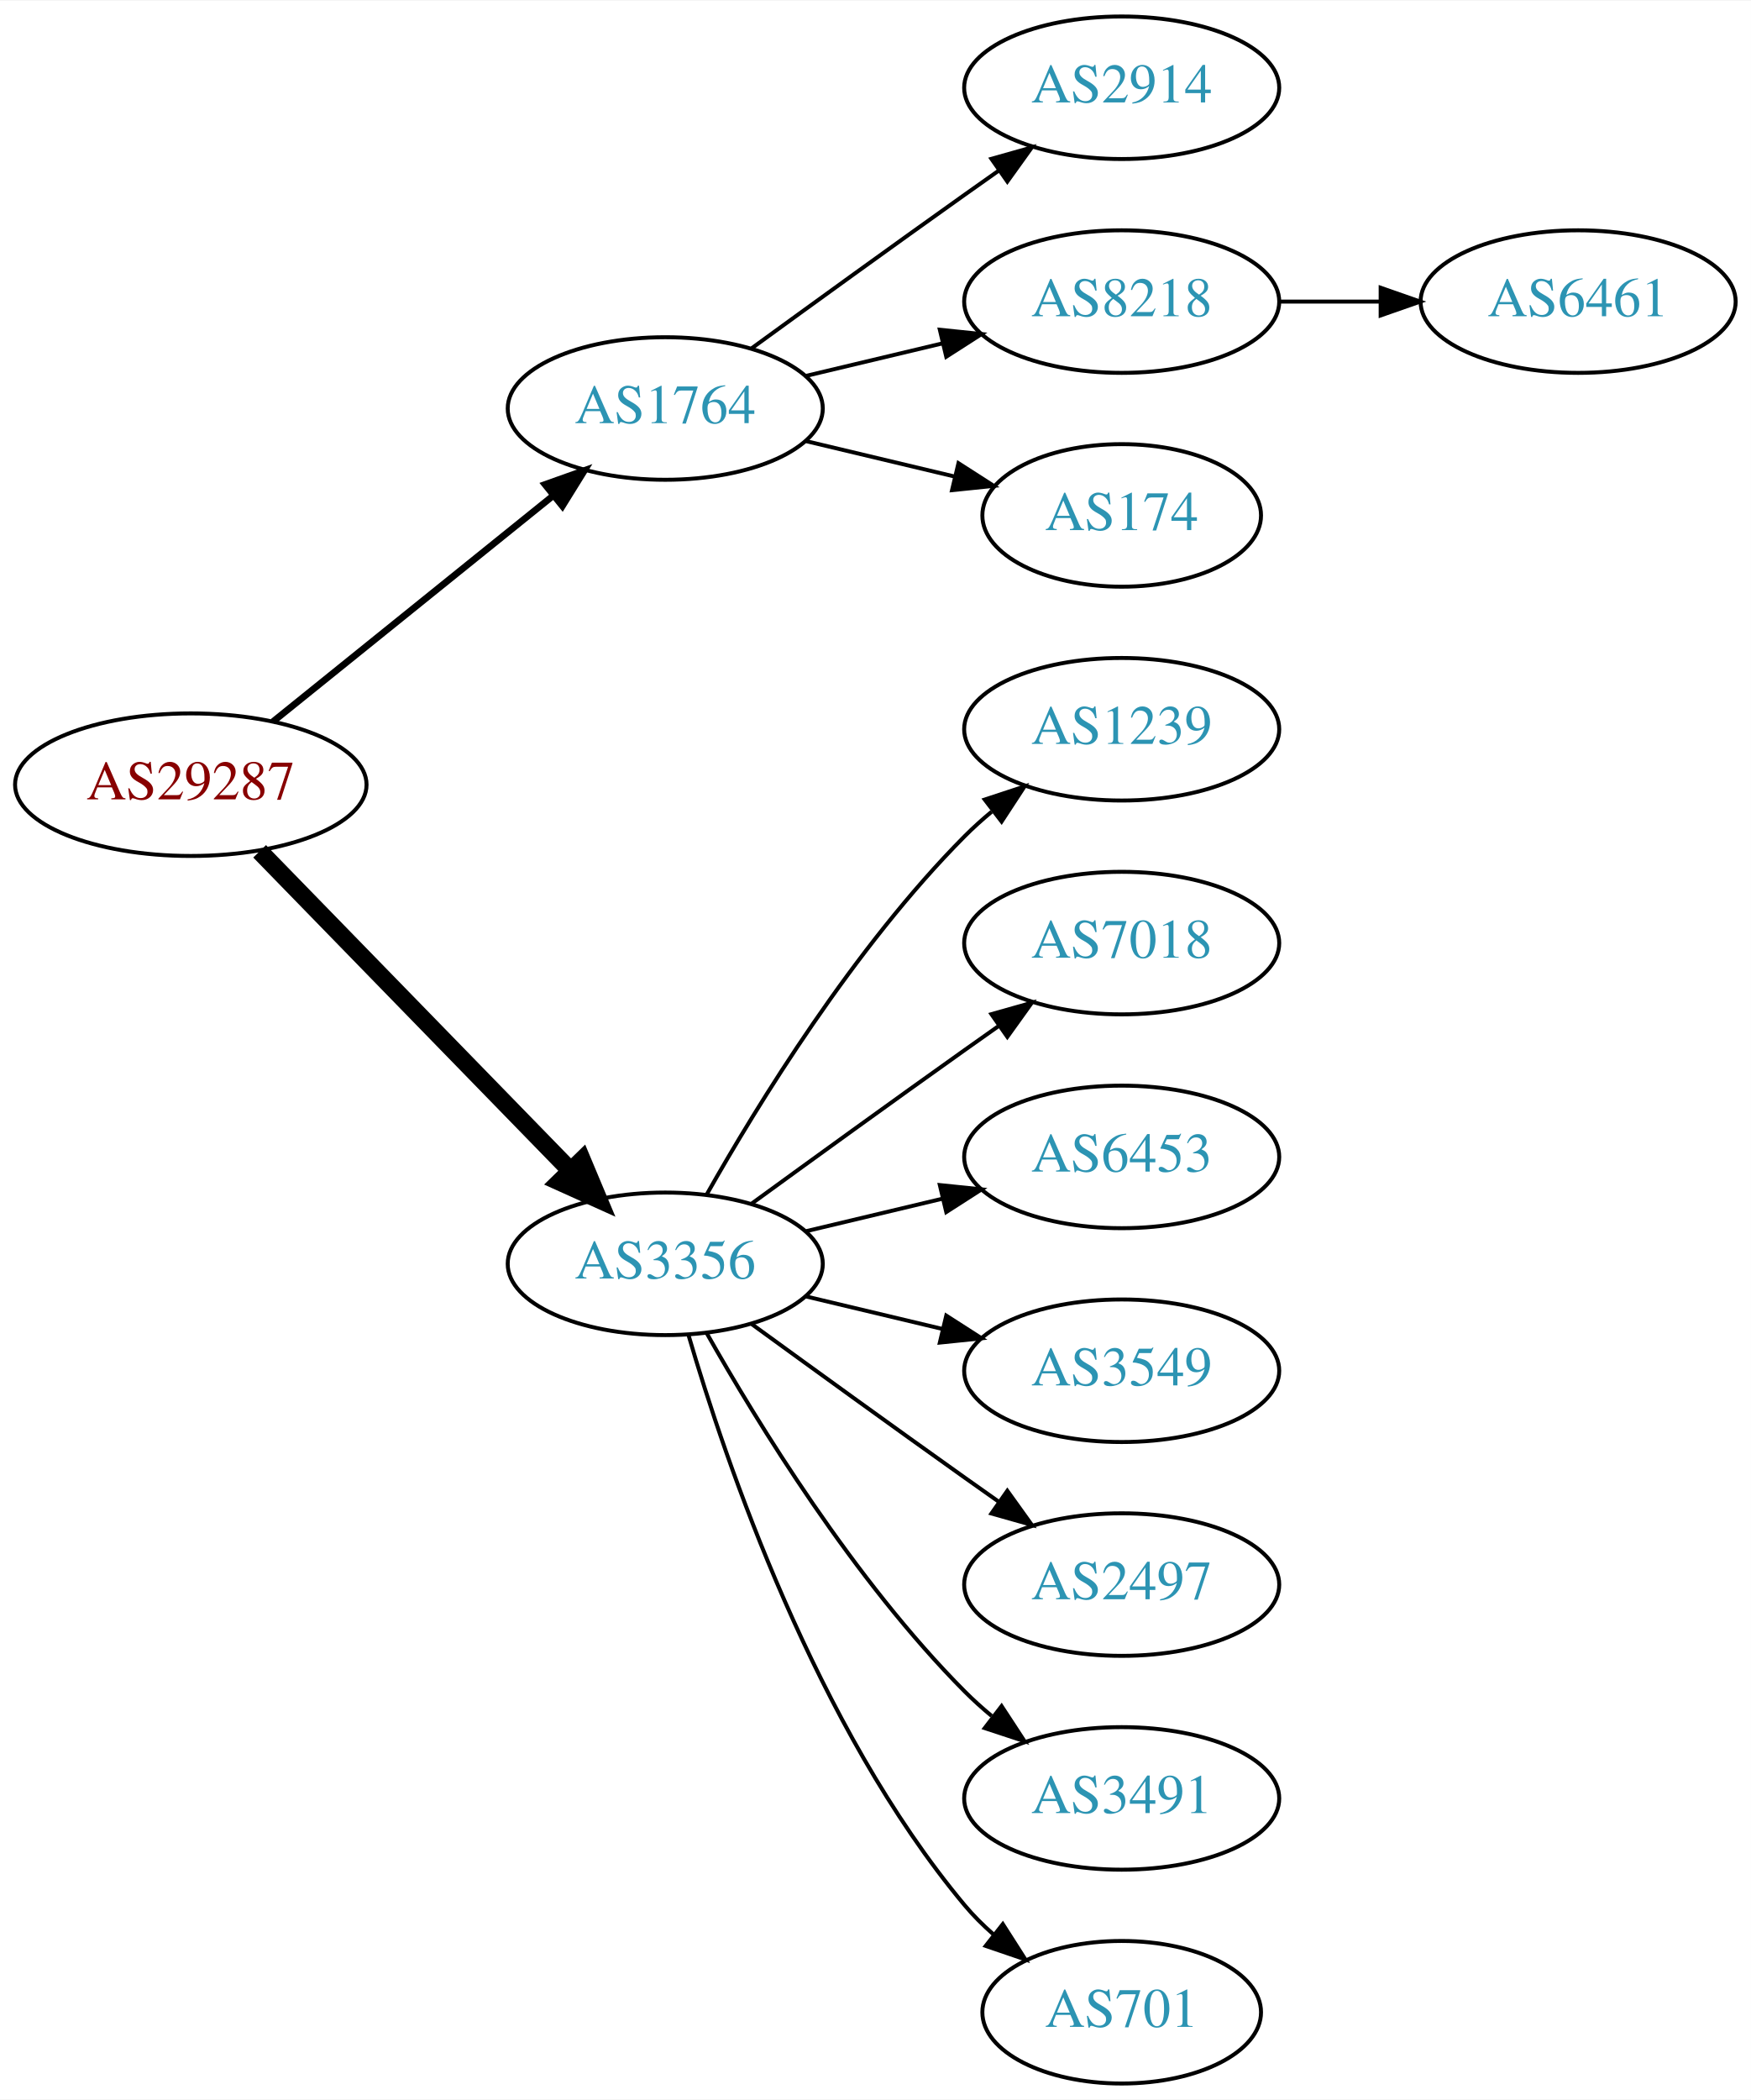
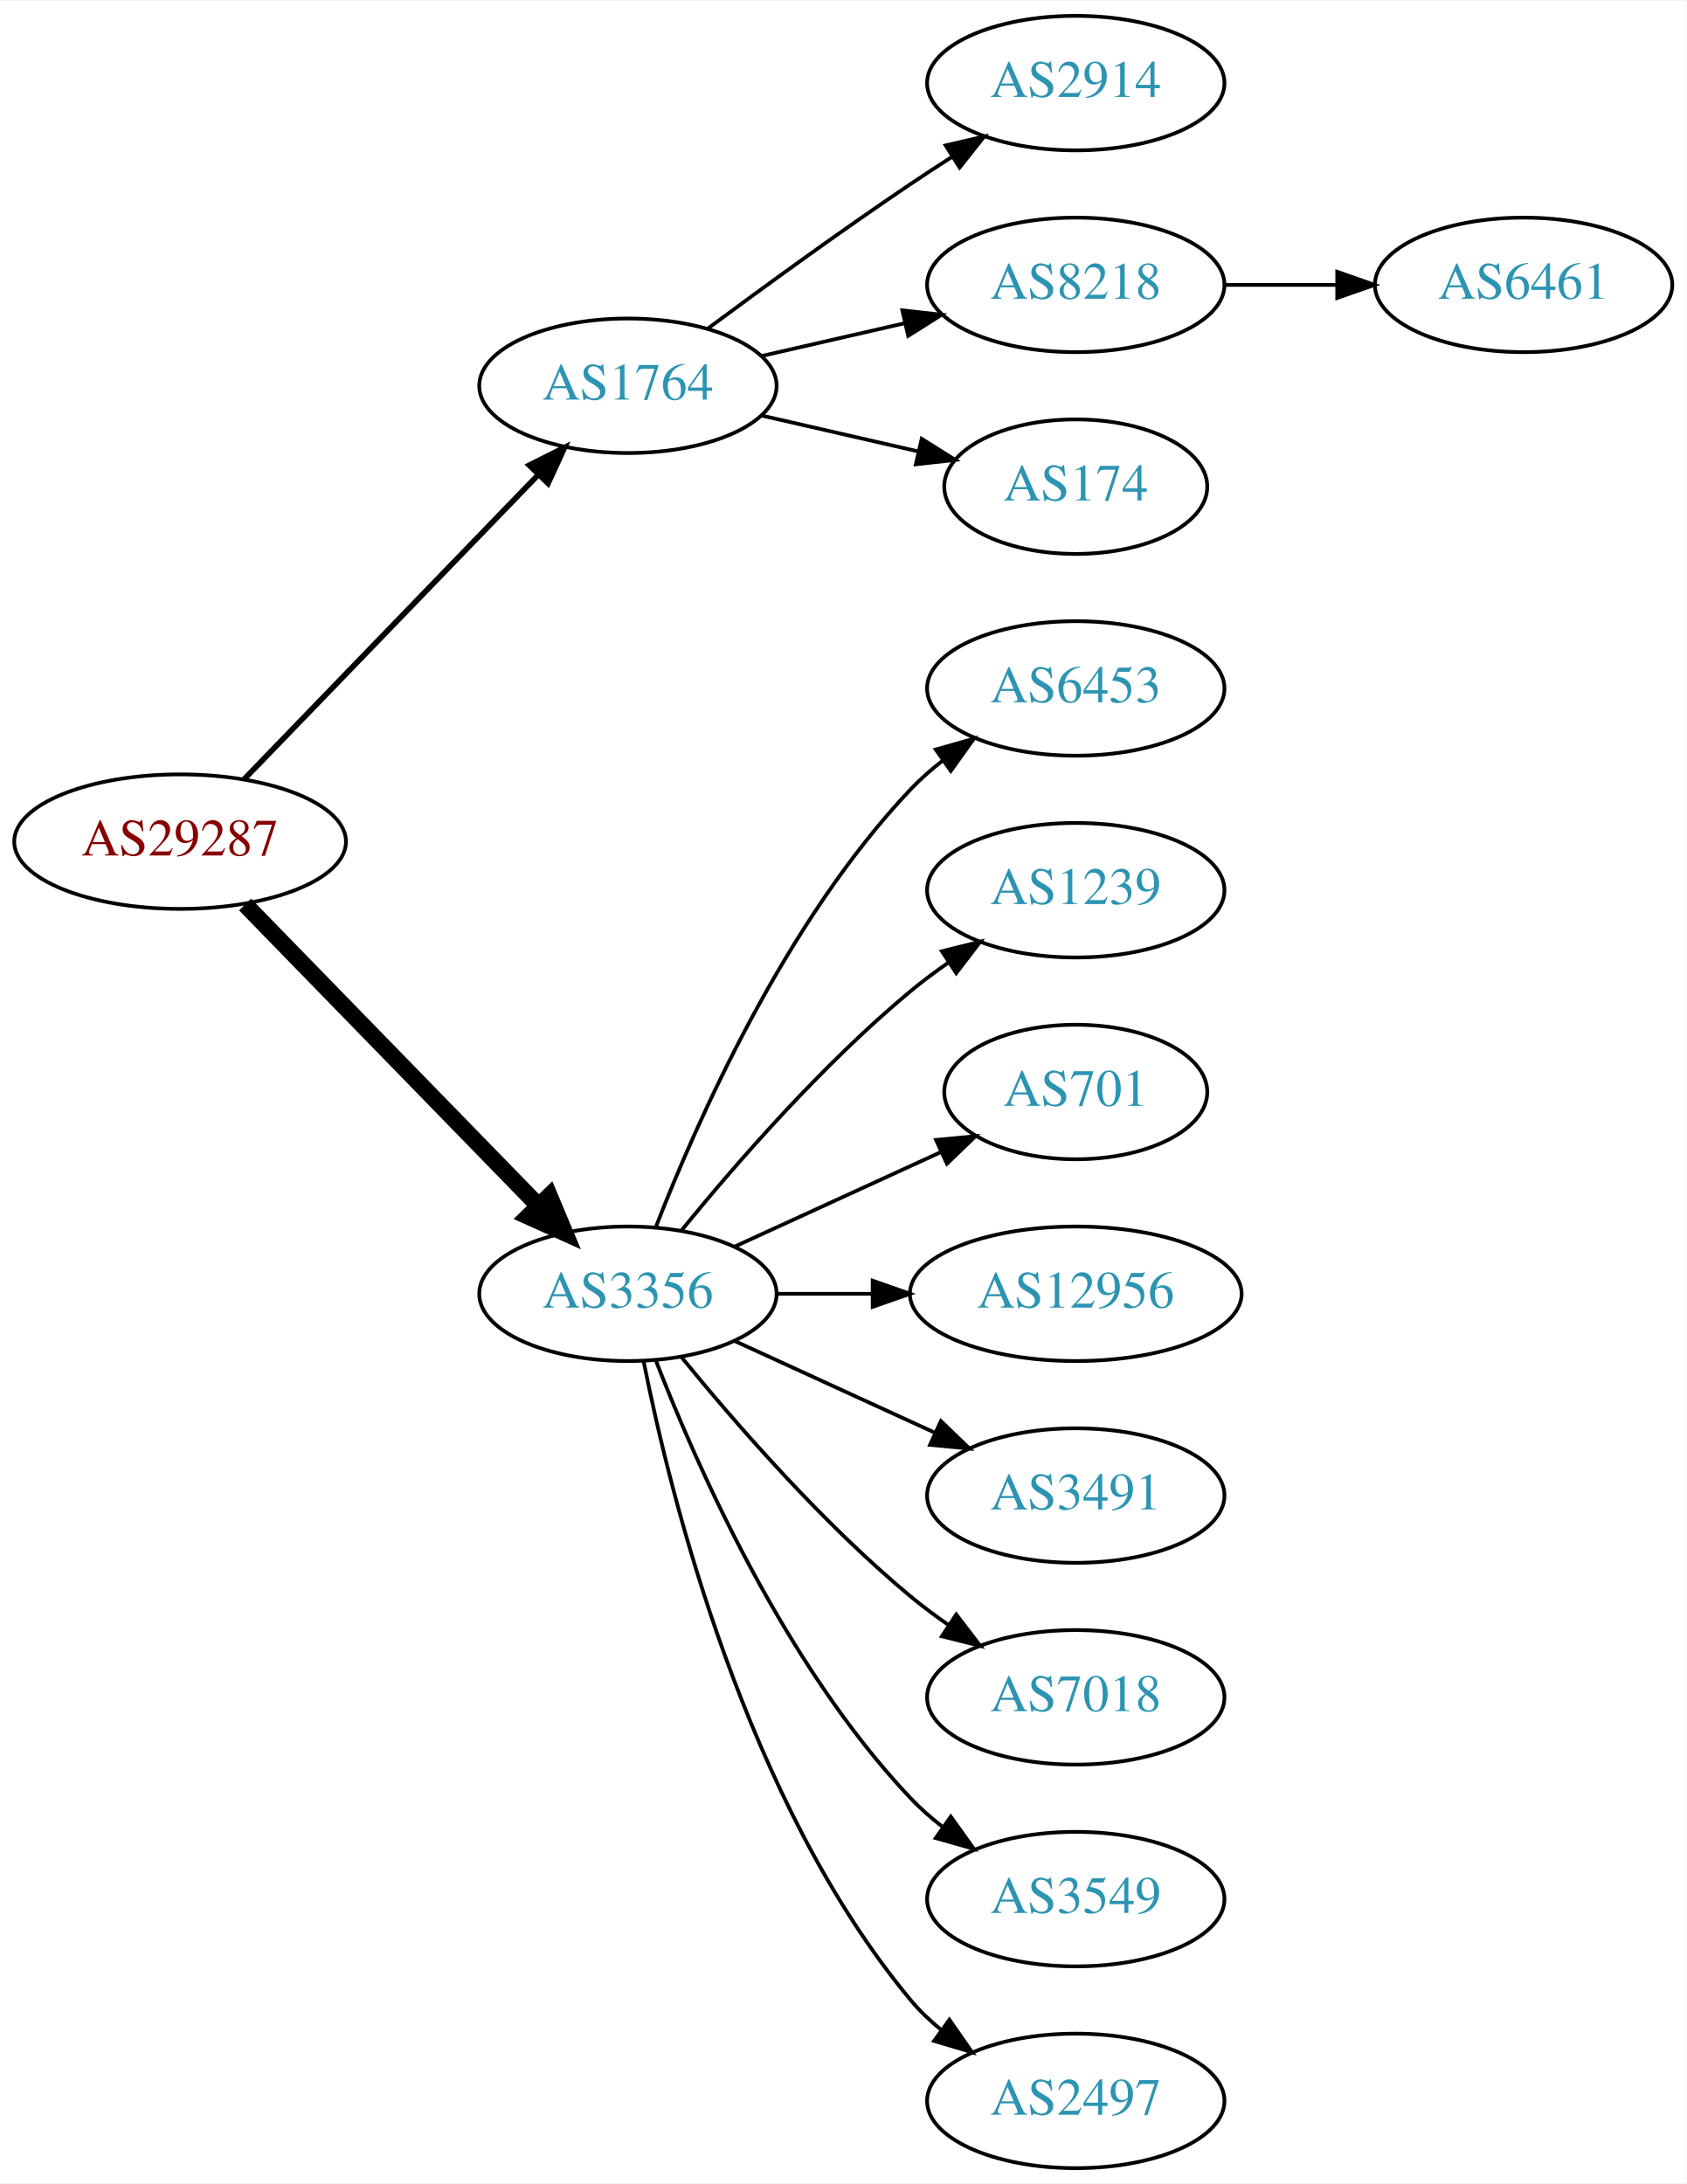
- <svg xmlns="http://www.w3.org/2000/svg" xmlns:xlink="http://www.w3.org/1999/xlink" width="442pt" height="530pt" viewBox="0.00 0.00 442.27 530.00">
-   <g id="graph0" class="graph" transform="scale(1 1) rotate(0) translate(4 526)">
-     <polygon fill="white" stroke="none" points="-4,4 -4,-526 438.271,-526 438.271,4 -4,4" />
+ <svg xmlns="http://www.w3.org/2000/svg" xmlns:xlink="http://www.w3.org/1999/xlink" width="451pt" height="584pt" viewBox="0.00 0.00 451.37 584.00">
+   <g id="graph0" class="graph" transform="scale(1 1) rotate(0) translate(4 580)">
+     <polygon fill="white" stroke="none" points="-4,4 -4,-580 447.37,-580 447.37,4 -4,4" />
    <g id="node1" class="node">
      <g id="a_node1">
        <a xlink:href="/asn/29287" xlink:title="AS29287 ~ Blizznet [AT]">
-           <ellipse fill="#ffffff" stroke="black" cx="44.196" cy="-328" rx="44.393" ry="18" />
-           <text text-anchor="middle" x="44.196" y="-324.3" font-family="Times,serif" font-size="14.00" fill="#880000">AS29287</text>
+           <ellipse fill="#ffffff" stroke="black" cx="44.196" cy="-355" rx="44.393" ry="18" />
+           <text text-anchor="middle" x="44.196" y="-351.3" font-family="Times,serif" font-size="14.00" fill="#880000">AS29287</text>
        </a>
      </g>
    </g>
    <g id="node2" class="node">
      <g id="a_node2">
        <a xlink:href="/asn/1764" xlink:title="AS1764 ~ NEXTLAYER-AS [AT]">
-           <ellipse fill="#ffffff" stroke="black" cx="164.039" cy="-423" rx="39.794" ry="18" />
-           <text text-anchor="middle" x="164.039" y="-419.3" font-family="Times,serif" font-size="14.00" fill="#2c94b3">AS1764</text>
+           <ellipse fill="#ffffff" stroke="black" cx="164.039" cy="-477" rx="39.794" ry="18" />
+           <text text-anchor="middle" x="164.039" y="-473.3" font-family="Times,serif" font-size="14.00" fill="#2c94b3">AS1764</text>
        </a>
      </g>
    </g>
    <g id="edge1" class="edge">
-       <path fill="none" stroke="black" stroke-width="1.688" d="M64.92,-343.901C84.325,-359.544 114.111,-383.557 135.775,-401.021" />
-       <polygon fill="black" stroke="black" stroke-width="1.688" points="133.66,-403.812 143.642,-407.363 138.054,-398.362 133.66,-403.812" />
+       <path fill="none" stroke="black" stroke-width="1.5" d="M61.334,-371.708C81.697,-392.789 116.851,-429.183 140.026,-453.175" />
+       <polygon fill="black" stroke="black" stroke-width="1.5" points="137.63,-455.733 147.095,-460.494 142.665,-450.87 137.63,-455.733" />
    </g>
    <g id="node3" class="node">
      <g id="a_node3">
        <a xlink:href="/asn/3356" xlink:title="AS3356 ~ Level 3 Parent, LLC [US]">
-           <ellipse fill="#ffffff" stroke="black" cx="164.039" cy="-207" rx="39.794" ry="18" />
-           <text text-anchor="middle" x="164.039" y="-203.3" font-family="Times,serif" font-size="14.00" fill="#2c94b3">AS3356</text>
+           <ellipse fill="#ffffff" stroke="black" cx="164.039" cy="-234" rx="39.794" ry="18" />
+           <text text-anchor="middle" x="164.039" y="-230.3" font-family="Times,serif" font-size="14.00" fill="#2c94b3">AS3356</text>
        </a>
      </g>
    </g>
    <g id="edge2" class="edge">
-       <path fill="none" stroke="black" stroke-width="4.5" d="M61.582,-311.175C82.011,-290.198 117.049,-254.222 140.129,-230.523" />
-       <polygon fill="black" stroke="black" stroke-width="4.5" points="143.013,-233.206 147.169,-223.295 137.371,-227.712 143.013,-233.206" />
+       <path fill="none" stroke="black" stroke-width="4.5" d="M61.582,-338.175C82.011,-317.198 117.049,-281.222 140.129,-257.523" />
+       <polygon fill="black" stroke="black" stroke-width="4.5" points="143.013,-260.206 147.169,-250.295 137.371,-254.712 143.013,-260.206" />
    </g>
    <g id="node4" class="node">
      <g id="a_node4">
        <a xlink:href="/asn/2914" xlink:title="AS2914 ~ NTT America, Inc. [US]">
-           <ellipse fill="#ffffff" stroke="black" cx="279.332" cy="-504" rx="39.794" ry="18" />
-           <text text-anchor="middle" x="279.332" y="-500.3" font-family="Times,serif" font-size="14.00" fill="#2c94b3">AS2914</text>
+           <ellipse fill="#ffffff" stroke="black" cx="283.881" cy="-558" rx="39.794" ry="18" />
+           <text text-anchor="middle" x="283.881" y="-554.3" font-family="Times,serif" font-size="14.00" fill="#2c94b3">AS2914</text>
        </a>
      </g>
    </g>
    <g id="edge3" class="edge">
-       <path fill="none" stroke="black" d="M185.887,-438.222C200.821,-449.091 221.435,-464.025 239.685,-477 242.506,-479.005 245.449,-481.085 248.397,-483.159" />
-       <polygon fill="black" stroke="black" points="246.424,-486.05 256.621,-488.926 250.443,-480.319 246.424,-486.05" />
+       <path fill="none" stroke="black" d="M185.369,-492.277C200.231,-503.304 220.976,-518.407 239.685,-531 243.234,-533.389 246.984,-535.839 250.733,-538.242" />
+       <polygon fill="black" stroke="black" points="249.059,-541.325 259.381,-543.712 252.801,-535.409 249.059,-541.325" />
    </g>
    <g id="node5" class="node">
      <g id="a_node5">
        <a xlink:href="/asn/8218" xlink:title="AS8218 ~ legacy Neotelecoms [FR]">
-           <ellipse fill="#ffffff" stroke="black" cx="279.332" cy="-450" rx="39.794" ry="18" />
-           <text text-anchor="middle" x="279.332" y="-446.3" font-family="Times,serif" font-size="14.00" fill="#2c94b3">AS8218</text>
+           <ellipse fill="#ffffff" stroke="black" cx="283.881" cy="-504" rx="39.794" ry="18" />
+           <text text-anchor="middle" x="283.881" y="-500.3" font-family="Times,serif" font-size="14.00" fill="#2c94b3">AS8218</text>
        </a>
      </g>
    </g>
    <g id="edge4" class="edge">
-       <path fill="none" stroke="black" d="M199.646,-431.248C210.517,-433.838 222.671,-436.735 234.114,-439.462" />
-       <polygon fill="black" stroke="black" points="233.397,-442.889 243.936,-441.803 235.02,-436.08 233.397,-442.889" />
+       <path fill="none" stroke="black" d="M199.758,-484.955C211.758,-487.704 225.379,-490.825 238.071,-493.733" />
+       <polygon fill="black" stroke="black" points="237.474,-497.187 248.003,-496.009 239.037,-490.364 237.474,-497.187" />
    </g>
    <g id="node6" class="node">
      <g id="a_node6">
        <a xlink:href="/asn/174" xlink:title="AS174 ~ Cogent Communications [US]">
-           <ellipse fill="#ffffff" stroke="black" cx="279.332" cy="-396" rx="35.194" ry="18" />
-           <text text-anchor="middle" x="279.332" y="-392.3" font-family="Times,serif" font-size="14.00" fill="#2c94b3">AS174</text>
+           <ellipse fill="#ffffff" stroke="black" cx="283.881" cy="-450" rx="35.194" ry="18" />
+           <text text-anchor="middle" x="283.881" y="-446.3" font-family="Times,serif" font-size="14.00" fill="#2c94b3">AS174</text>
        </a>
      </g>
    </g>
    <g id="edge5" class="edge">
-       <path fill="none" stroke="black" d="M199.646,-414.752C211.44,-411.942 224.745,-408.771 237.013,-405.847" />
-       <polygon fill="black" stroke="black" points="238.101,-409.186 247.018,-403.463 236.479,-402.376 238.101,-409.186" />
+       <path fill="none" stroke="black" d="M199.758,-469.045C212.85,-466.045 227.873,-462.604 241.513,-459.478" />
+       <polygon fill="black" stroke="black" points="242.655,-462.807 251.621,-457.162 241.091,-455.984 242.655,-462.807" />
    </g>
    <g id="node8" class="node">
      <g id="a_node8">
-         <a xlink:href="/asn/1239" xlink:title="AS1239 ~ Sprint [US]">
-           <ellipse fill="#ffffff" stroke="black" cx="279.332" cy="-342" rx="39.794" ry="18" />
-           <text text-anchor="middle" x="279.332" y="-338.3" font-family="Times,serif" font-size="14.00" fill="#2c94b3">AS1239</text>
+         <a xlink:href="/asn/6453" xlink:title="AS6453 ~ TATA COMMUNICATIONS (AMERICA) INC [US]">
+           <ellipse fill="#ffffff" stroke="black" cx="283.881" cy="-396" rx="39.794" ry="18" />
+           <text text-anchor="middle" x="283.881" y="-392.3" font-family="Times,serif" font-size="14.00" fill="#2c94b3">AS6453</text>
        </a>
      </g>
    </g>
    <g id="edge7" class="edge">
-       <path fill="none" stroke="black" d="M174.498,-224.49C187.28,-247.096 211.712,-286.886 239.685,-315 241.796,-317.121 244.092,-319.188 246.477,-321.171" />
-       <polygon fill="black" stroke="black" points="244.73,-324.242 254.793,-327.556 248.993,-318.69 244.73,-324.242" />
+       <path fill="none" stroke="black" d="M171.562,-251.994C182.312,-279.728 205.969,-333.429 239.685,-369 242.271,-371.728 245.188,-374.294 248.257,-376.677" />
+       <polygon fill="black" stroke="black" points="246.411,-379.658 256.605,-382.543 250.435,-373.93 246.411,-379.658" />
    </g>
    <g id="node9" class="node">
      <g id="a_node9">
-         <a xlink:href="/asn/7018" xlink:title="AS7018 ~ AT&amp;T Services, Inc. [US]">
-           <ellipse fill="#ffffff" stroke="black" cx="279.332" cy="-288" rx="39.794" ry="18" />
-           <text text-anchor="middle" x="279.332" y="-284.3" font-family="Times,serif" font-size="14.00" fill="#2c94b3">AS7018</text>
+         <a xlink:href="/asn/1239" xlink:title="AS1239 ~ Sprint [US]">
+           <ellipse fill="#ffffff" stroke="black" cx="283.881" cy="-342" rx="39.794" ry="18" />
+           <text text-anchor="middle" x="283.881" y="-338.3" font-family="Times,serif" font-size="14.00" fill="#2c94b3">AS1239</text>
        </a>
      </g>
    </g>
    <g id="edge8" class="edge">
-       <path fill="none" stroke="black" d="M185.887,-222.222C200.821,-233.091 221.435,-248.025 239.685,-261 242.506,-263.005 245.449,-265.085 248.397,-267.159" />
-       <polygon fill="black" stroke="black" points="246.424,-270.05 256.621,-272.926 250.443,-264.319 246.424,-270.05" />
+       <path fill="none" stroke="black" d="M178.458,-251.065C192.572,-268.375 215.987,-295.345 239.685,-315 242.901,-317.668 246.402,-320.27 249.972,-322.741" />
+       <polygon fill="black" stroke="black" points="248.05,-325.666 258.329,-328.236 251.896,-319.817 248.05,-325.666" />
    </g>
    <g id="node10" class="node">
      <g id="a_node10">
-         <a xlink:href="/asn/6453" xlink:title="AS6453 ~ TATA COMMUNICATIONS (AMERICA) INC [US]">
-           <ellipse fill="#ffffff" stroke="black" cx="279.332" cy="-234" rx="39.794" ry="18" />
-           <text text-anchor="middle" x="279.332" y="-230.3" font-family="Times,serif" font-size="14.00" fill="#2c94b3">AS6453</text>
+         <a xlink:href="/asn/701" xlink:title="AS701 ~ UUNET [US]">
+           <ellipse fill="#ffffff" stroke="black" cx="283.881" cy="-288" rx="35.194" ry="18" />
+           <text text-anchor="middle" x="283.881" y="-284.3" font-family="Times,serif" font-size="14.00" fill="#2c94b3">AS701</text>
        </a>
      </g>
    </g>
    <g id="edge9" class="edge">
-       <path fill="none" stroke="black" d="M199.646,-215.248C210.517,-217.838 222.671,-220.735 234.114,-223.462" />
-       <polygon fill="black" stroke="black" points="233.397,-226.889 243.936,-225.803 235.02,-220.08 233.397,-226.889" />
+       <path fill="none" stroke="black" d="M192.667,-246.661C209.084,-254.183 230.065,-263.798 247.662,-271.861" />
+       <polygon fill="black" stroke="black" points="246.49,-275.174 257.04,-276.158 249.407,-268.811 246.49,-275.174" />
    </g>
    <g id="node11" class="node">
      <g id="a_node11">
-         <a xlink:href="/asn/3549" xlink:title="AS3549 ~ Level 3 Parent, LLC [US]">
-           <ellipse fill="#ffffff" stroke="black" cx="279.332" cy="-180" rx="39.794" ry="18" />
-           <text text-anchor="middle" x="279.332" y="-176.3" font-family="Times,serif" font-size="14.00" fill="#2c94b3">AS3549</text>
+         <a xlink:href="/asn/12956" xlink:title="AS12956 ~ TELXIUS [ES]">
+           <ellipse fill="#ffffff" stroke="black" cx="283.881" cy="-234" rx="44.393" ry="18" />
+           <text text-anchor="middle" x="283.881" y="-230.3" font-family="Times,serif" font-size="14.00" fill="#2c94b3">AS12956</text>
        </a>
      </g>
    </g>
    <g id="edge10" class="edge">
-       <path fill="none" stroke="black" d="M199.646,-198.752C210.517,-196.162 222.671,-193.265 234.114,-190.538" />
-       <polygon fill="black" stroke="black" points="235.02,-193.92 243.936,-188.197 233.397,-187.111 235.02,-193.92" />
+       <path fill="none" stroke="black" d="M203.951,-234C212.054,-234 220.729,-234 229.255,-234" />
+       <polygon fill="black" stroke="black" points="229.533,-237.5 239.533,-234 229.533,-230.5 229.533,-237.5" />
    </g>
    <g id="node12" class="node">
      <g id="a_node12">
-         <a xlink:href="/asn/2497" xlink:title="AS2497 ~ Internet Initiative Japan Inc. [JP]">
-           <ellipse fill="#ffffff" stroke="black" cx="279.332" cy="-126" rx="39.794" ry="18" />
-           <text text-anchor="middle" x="279.332" y="-122.3" font-family="Times,serif" font-size="14.00" fill="#2c94b3">AS2497</text>
+         <a xlink:href="/asn/3491" xlink:title="AS3491 ~ PCCW Global, Inc. [US]">
+           <ellipse fill="#ffffff" stroke="black" cx="283.881" cy="-180" rx="39.794" ry="18" />
+           <text text-anchor="middle" x="283.881" y="-176.3" font-family="Times,serif" font-size="14.00" fill="#2c94b3">AS3491</text>
        </a>
      </g>
    </g>
    <g id="edge11" class="edge">
-       <path fill="none" stroke="black" d="M185.887,-191.778C200.821,-180.909 221.435,-165.975 239.685,-153 242.506,-150.995 245.449,-148.915 248.397,-146.841" />
-       <polygon fill="black" stroke="black" points="250.443,-149.681 256.621,-141.074 246.424,-143.95 250.443,-149.681" />
+       <path fill="none" stroke="black" d="M192.667,-221.339C208.624,-214.027 228.895,-204.739 246.178,-196.819" />
+       <polygon fill="black" stroke="black" points="247.793,-199.929 255.425,-192.581 244.876,-193.565 247.793,-199.929" />
    </g>
    <g id="node13" class="node">
      <g id="a_node13">
-         <a xlink:href="/asn/3491" xlink:title="AS3491 ~ PCCW Global, Inc. [US]">
-           <ellipse fill="#ffffff" stroke="black" cx="279.332" cy="-72" rx="39.794" ry="18" />
-           <text text-anchor="middle" x="279.332" y="-68.3" font-family="Times,serif" font-size="14.00" fill="#2c94b3">AS3491</text>
+         <a xlink:href="/asn/7018" xlink:title="AS7018 ~ AT&amp;T Services, Inc. [US]">
+           <ellipse fill="#ffffff" stroke="black" cx="283.881" cy="-126" rx="39.794" ry="18" />
+           <text text-anchor="middle" x="283.881" y="-122.3" font-family="Times,serif" font-size="14.00" fill="#2c94b3">AS7018</text>
        </a>
      </g>
    </g>
    <g id="edge12" class="edge">
-       <path fill="none" stroke="black" d="M174.498,-189.51C187.28,-166.904 211.712,-127.114 239.685,-99 241.796,-96.879 244.092,-94.812 246.477,-92.829" />
-       <polygon fill="black" stroke="black" points="248.993,-95.31 254.793,-86.444 244.73,-89.758 248.993,-95.31" />
+       <path fill="none" stroke="black" d="M178.458,-216.935C192.572,-199.625 215.987,-172.655 239.685,-153 242.901,-150.332 246.402,-147.73 249.972,-145.259" />
+       <polygon fill="black" stroke="black" points="251.896,-148.183 258.329,-139.764 248.05,-142.334 251.896,-148.183" />
    </g>
    <g id="node14" class="node">
      <g id="a_node14">
-         <a xlink:href="/asn/701" xlink:title="AS701 ~ UUNET [US]">
-           <ellipse fill="#ffffff" stroke="black" cx="279.332" cy="-18" rx="35.194" ry="18" />
-           <text text-anchor="middle" x="279.332" y="-14.3" font-family="Times,serif" font-size="14.00" fill="#2c94b3">AS701</text>
+         <a xlink:href="/asn/3549" xlink:title="AS3549 ~ Level 3 Parent, LLC [US]">
+           <ellipse fill="#ffffff" stroke="black" cx="283.881" cy="-72" rx="39.794" ry="18" />
+           <text text-anchor="middle" x="283.881" y="-68.3" font-family="Times,serif" font-size="14.00" fill="#2c94b3">AS3549</text>
        </a>
      </g>
    </g>
    <g id="edge13" class="edge">
-       <path fill="none" stroke="black" d="M169.913,-188.998C179.227,-157.156 202.043,-90.019 239.685,-45 241.838,-42.426 244.292,-39.983 246.896,-37.697" />
-       <polygon fill="black" stroke="black" points="249.303,-40.257 255.007,-31.328 244.98,-34.751 249.303,-40.257" />
+       <path fill="none" stroke="black" d="M171.562,-216.006C182.312,-188.272 205.969,-134.571 239.685,-99 242.271,-96.272 245.188,-93.706 248.257,-91.323" />
+       <polygon fill="black" stroke="black" points="250.435,-94.07 256.605,-85.457 246.411,-88.342 250.435,-94.07" />
+     </g>
+     <g id="node15" class="node">
+       <g id="a_node15">
+         <a xlink:href="/asn/2497" xlink:title="AS2497 ~ Internet Initiative Japan Inc. [JP]">
+           <ellipse fill="#ffffff" stroke="black" cx="283.881" cy="-18" rx="39.794" ry="18" />
+           <text text-anchor="middle" x="283.881" y="-14.3" font-family="Times,serif" font-size="14.00" fill="#2c94b3">AS2497</text>
+         </a>
+       </g>
+     </g>
+     <g id="edge14" class="edge">
+       <path fill="none" stroke="black" d="M168.237,-215.927C175.401,-179.859 195.675,-97.875 239.685,-45 242.09,-42.111 244.886,-39.437 247.879,-36.987" />
+       <polygon fill="black" stroke="black" points="250.069,-39.722 256.122,-31.027 245.967,-34.05 250.069,-39.722" />
    </g>
    <g id="node7" class="node">
      <g id="a_node7">
        <a xlink:href="/asn/6461" xlink:title="AS6461 ~ Zayo Bandwidth [US]">
-           <ellipse fill="#ffffff" stroke="black" cx="394.625" cy="-450" rx="39.794" ry="18" />
-           <text text-anchor="middle" x="394.625" y="-446.3" font-family="Times,serif" font-size="14.00" fill="#2c94b3">AS6461</text>
+           <ellipse fill="#ffffff" stroke="black" cx="403.724" cy="-504" rx="39.794" ry="18" />
+           <text text-anchor="middle" x="403.724" y="-500.3" font-family="Times,serif" font-size="14.00" fill="#2c94b3">AS6461</text>
        </a>
      </g>
    </g>
    <g id="edge6" class="edge">
-       <path fill="none" stroke="black" d="M319.004,-450C327.207,-450 335.971,-450 344.503,-450" />
-       <polygon fill="black" stroke="black" points="344.742,-453.5 354.742,-450 344.742,-446.5 344.742,-453.5" />
+       <path fill="none" stroke="black" d="M323.794,-504C333.347,-504 343.697,-504 353.659,-504" />
+       <polygon fill="black" stroke="black" points="353.852,-507.5 363.852,-504 353.852,-500.5 353.852,-507.5" />
    </g>
  </g>
</svg>
